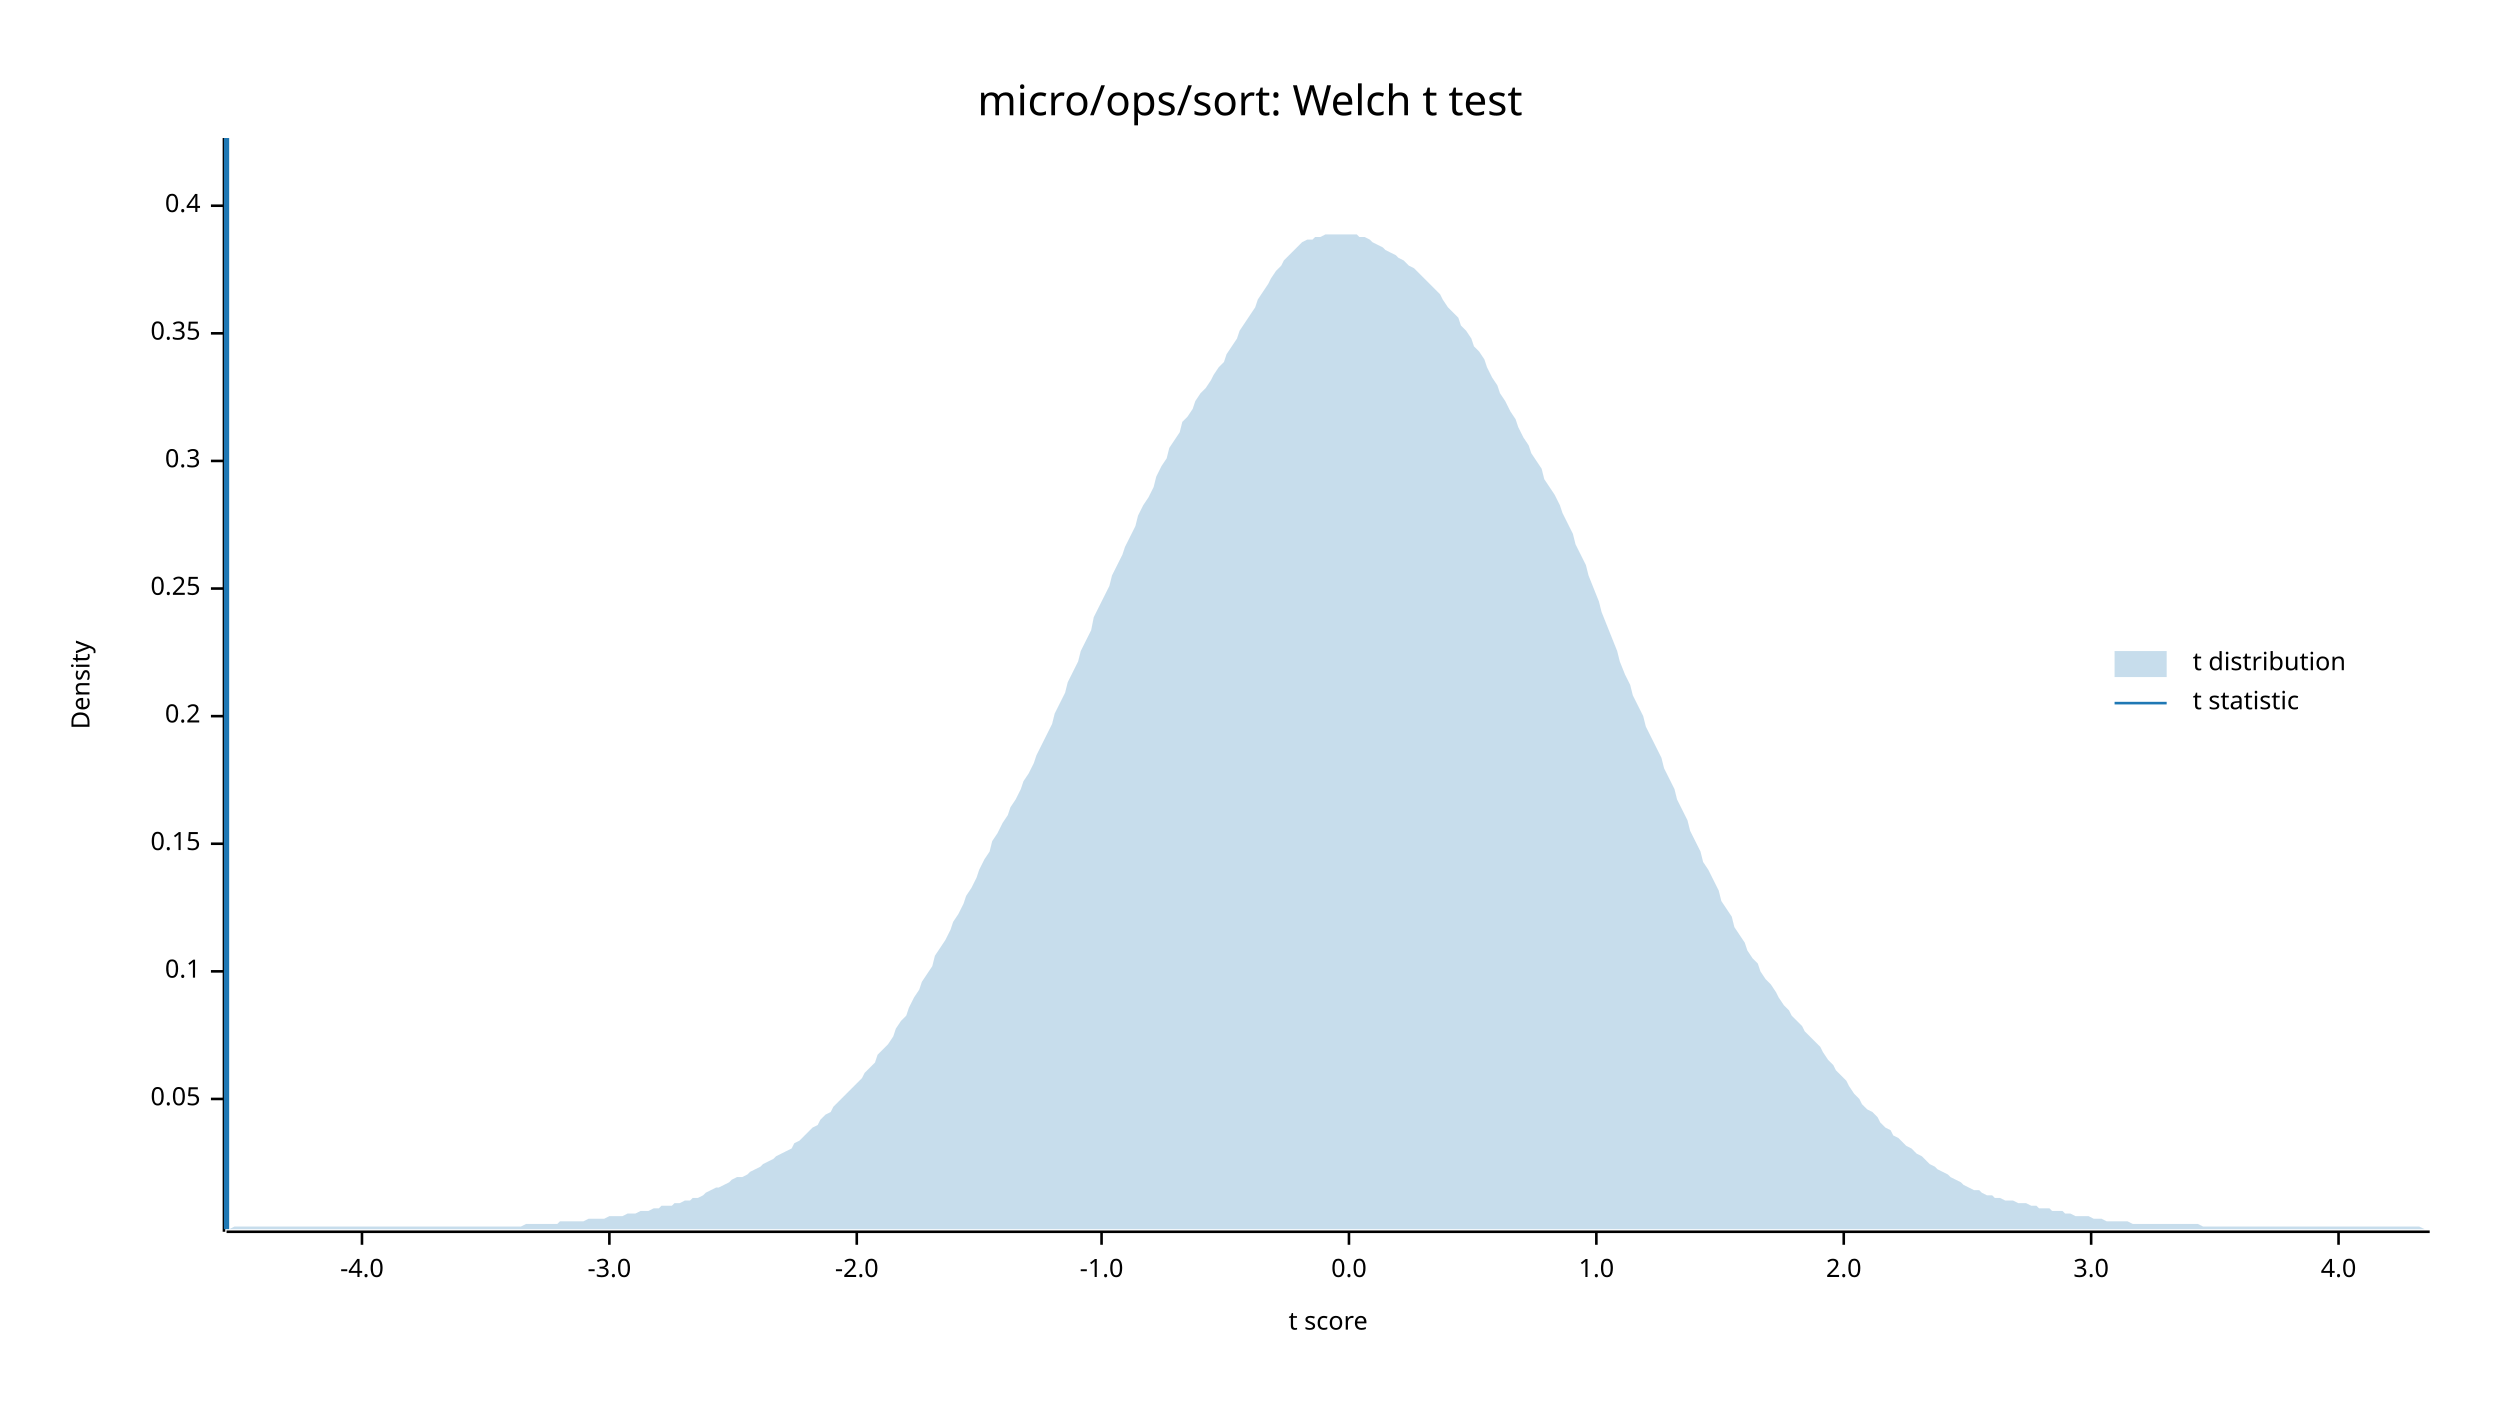
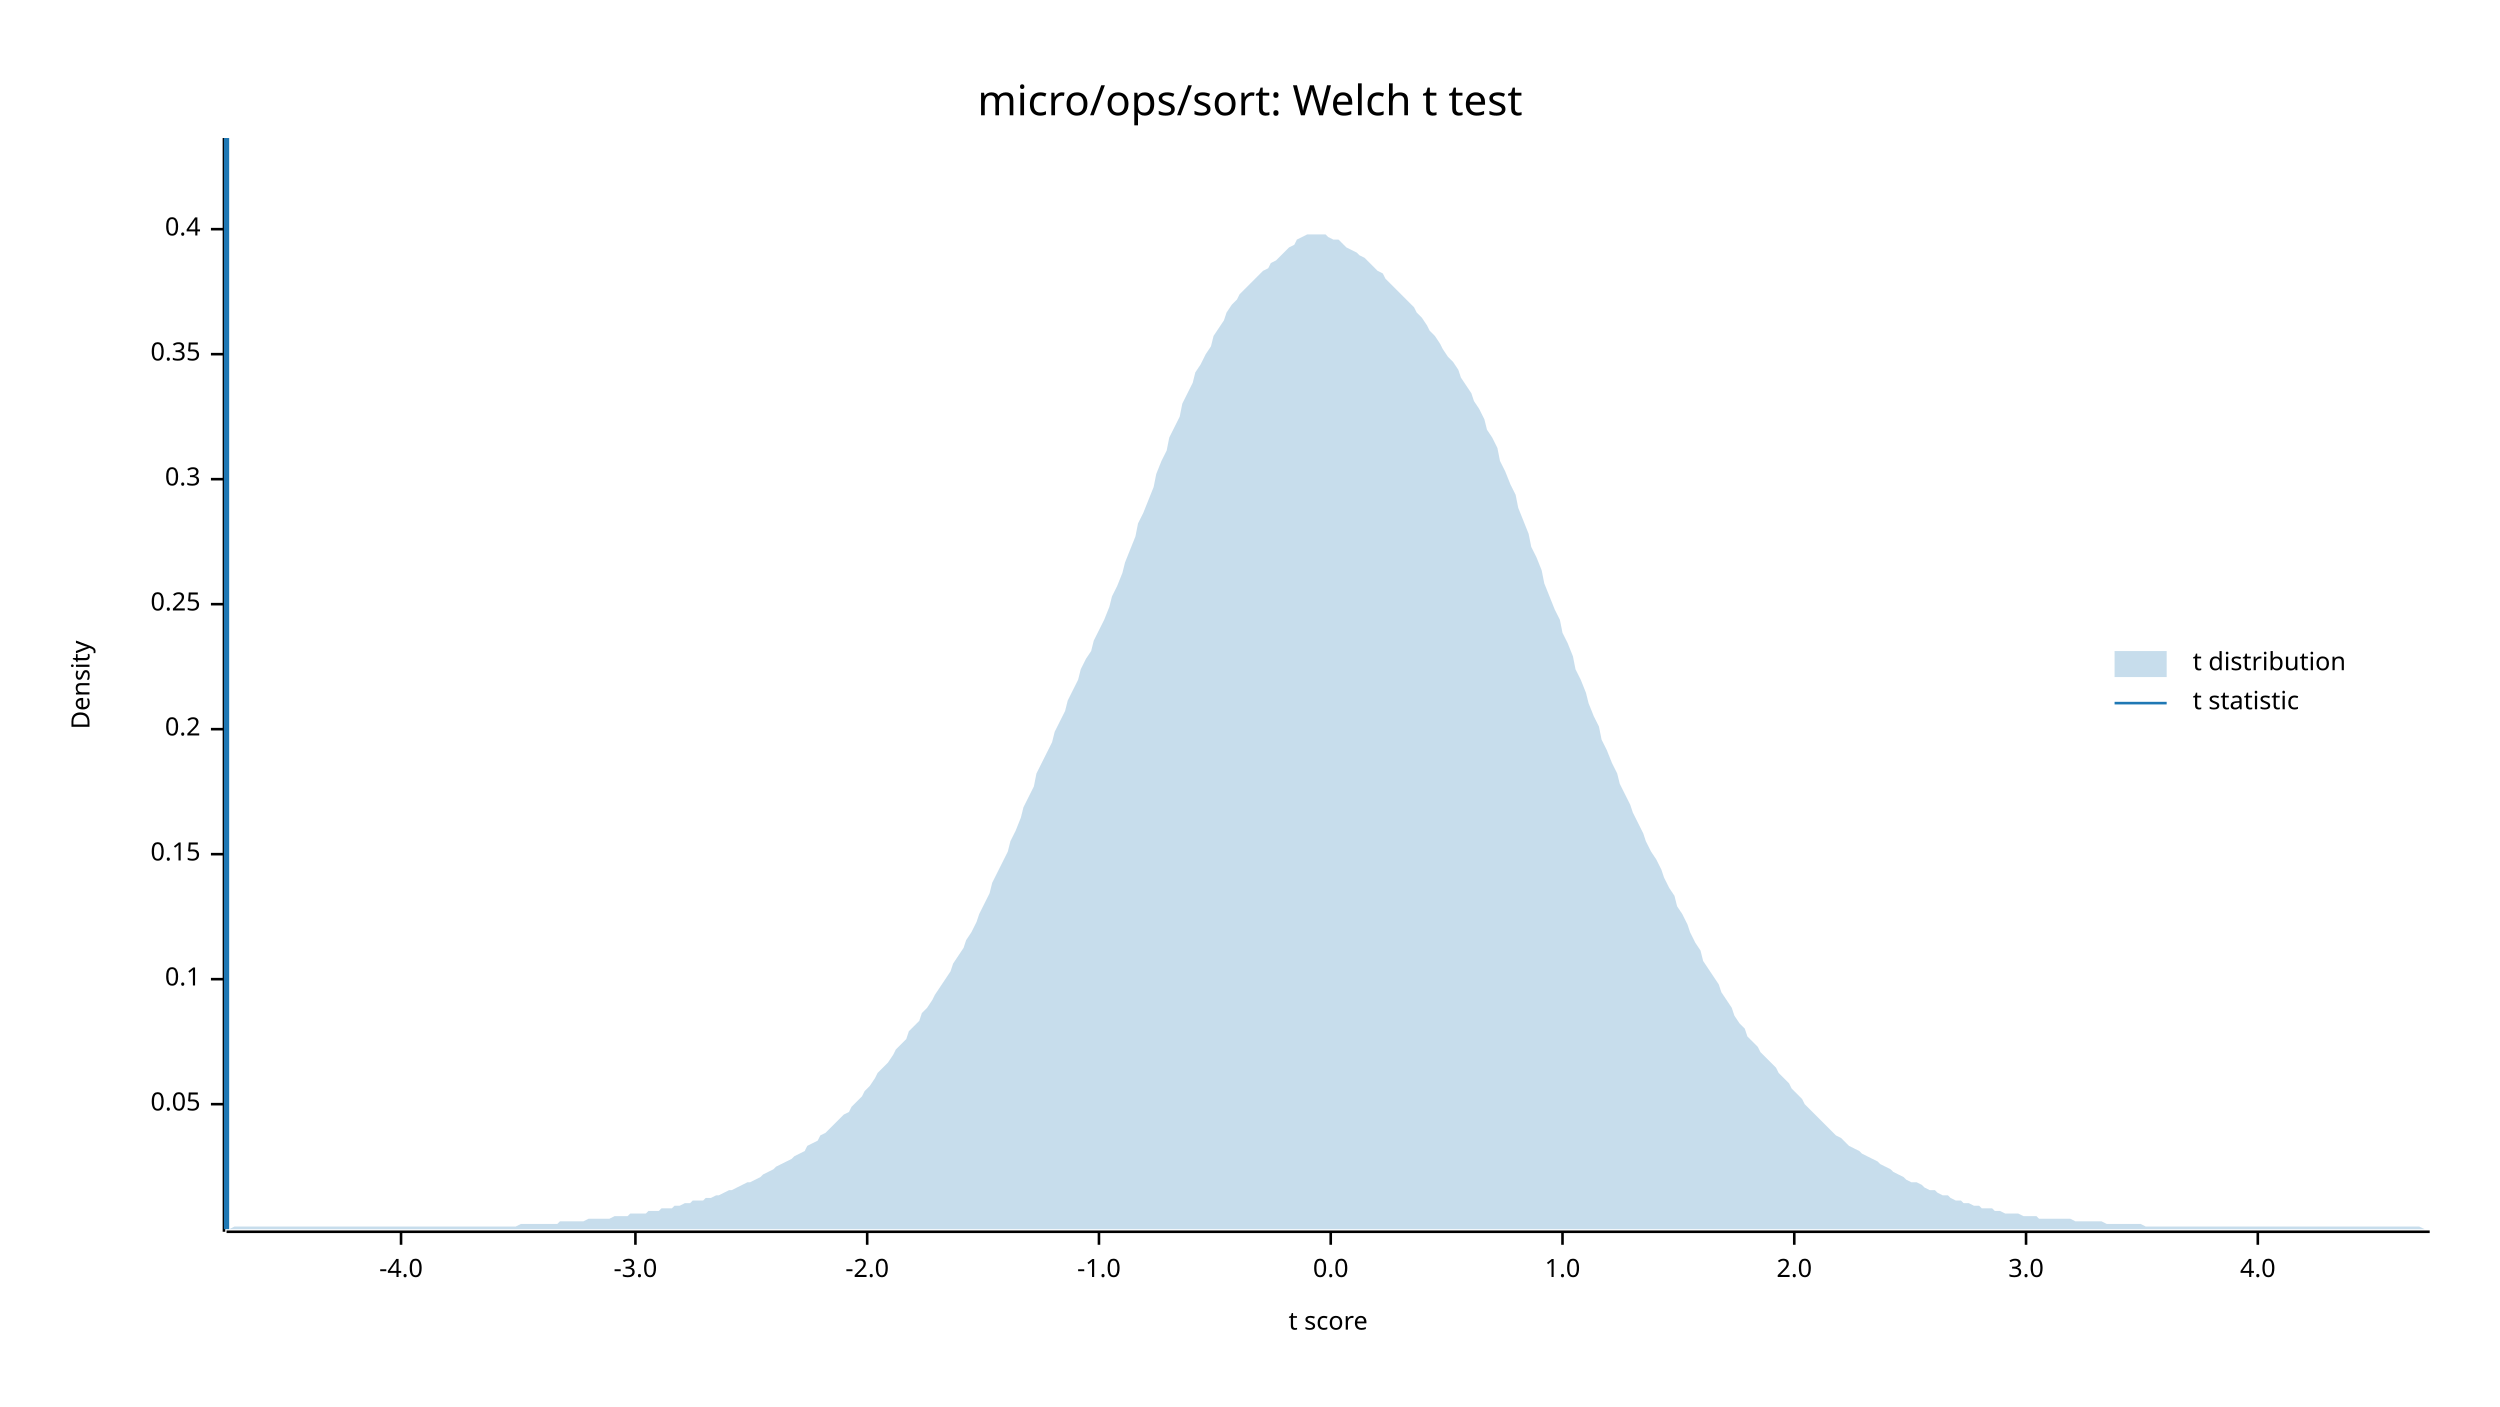
<svg xmlns="http://www.w3.org/2000/svg" width="960" height="540" viewBox="0 0 960 540">
  <text x="480" y="32" dy="0.76em" text-anchor="middle" font-family="sans-serif" font-size="16.129" opacity="1" fill="#000000">
micro/ops/sort: Welch t test
</text>
  <text x="27" y="263" dy="0.76em" text-anchor="middle" font-family="sans-serif" font-size="9.677" opacity="1" fill="#000000" transform="rotate(270, 27, 263)">
Density
</text>
  <text x="510" y="513" dy="-0.5ex" text-anchor="middle" font-family="sans-serif" font-size="9.677" opacity="1" fill="#000000">
t score
</text>
  <polyline fill="none" opacity="1" stroke="#000000" stroke-width="1" points="86,53 86,473 " />
-   <text x="77" y="422" dy="0.5ex" text-anchor="end" font-family="sans-serif" font-size="9.677" opacity="1" fill="#000000">
+   <text x="77" y="424" dy="0.5ex" text-anchor="end" font-family="sans-serif" font-size="9.677" opacity="1" fill="#000000">
0.05
</text>
-   <polyline fill="none" opacity="1" stroke="#000000" stroke-width="1" points="81,422 86,422 " />
-   <text x="77" y="373" dy="0.5ex" text-anchor="end" font-family="sans-serif" font-size="9.677" opacity="1" fill="#000000">
+   <polyline fill="none" opacity="1" stroke="#000000" stroke-width="1" points="81,424 86,424 " />
+   <text x="77" y="376" dy="0.5ex" text-anchor="end" font-family="sans-serif" font-size="9.677" opacity="1" fill="#000000">
0.1
</text>
-   <polyline fill="none" opacity="1" stroke="#000000" stroke-width="1" points="81,373 86,373 " />
-   <text x="77" y="324" dy="0.5ex" text-anchor="end" font-family="sans-serif" font-size="9.677" opacity="1" fill="#000000">
+   <polyline fill="none" opacity="1" stroke="#000000" stroke-width="1" points="81,376 86,376 " />
+   <text x="77" y="328" dy="0.5ex" text-anchor="end" font-family="sans-serif" font-size="9.677" opacity="1" fill="#000000">
0.15
</text>
-   <polyline fill="none" opacity="1" stroke="#000000" stroke-width="1" points="81,324 86,324 " />
-   <text x="77" y="275" dy="0.5ex" text-anchor="end" font-family="sans-serif" font-size="9.677" opacity="1" fill="#000000">
+   <polyline fill="none" opacity="1" stroke="#000000" stroke-width="1" points="81,328 86,328 " />
+   <text x="77" y="280" dy="0.5ex" text-anchor="end" font-family="sans-serif" font-size="9.677" opacity="1" fill="#000000">
0.2
</text>
-   <polyline fill="none" opacity="1" stroke="#000000" stroke-width="1" points="81,275 86,275 " />
-   <text x="77" y="226" dy="0.5ex" text-anchor="end" font-family="sans-serif" font-size="9.677" opacity="1" fill="#000000">
+   <polyline fill="none" opacity="1" stroke="#000000" stroke-width="1" points="81,280 86,280 " />
+   <text x="77" y="232" dy="0.5ex" text-anchor="end" font-family="sans-serif" font-size="9.677" opacity="1" fill="#000000">
0.25
</text>
-   <polyline fill="none" opacity="1" stroke="#000000" stroke-width="1" points="81,226 86,226 " />
-   <text x="77" y="177" dy="0.5ex" text-anchor="end" font-family="sans-serif" font-size="9.677" opacity="1" fill="#000000">
+   <polyline fill="none" opacity="1" stroke="#000000" stroke-width="1" points="81,232 86,232 " />
+   <text x="77" y="184" dy="0.5ex" text-anchor="end" font-family="sans-serif" font-size="9.677" opacity="1" fill="#000000">
0.3
</text>
-   <polyline fill="none" opacity="1" stroke="#000000" stroke-width="1" points="81,177 86,177 " />
-   <text x="77" y="128" dy="0.5ex" text-anchor="end" font-family="sans-serif" font-size="9.677" opacity="1" fill="#000000">
+   <polyline fill="none" opacity="1" stroke="#000000" stroke-width="1" points="81,184 86,184 " />
+   <text x="77" y="136" dy="0.5ex" text-anchor="end" font-family="sans-serif" font-size="9.677" opacity="1" fill="#000000">
0.35
</text>
-   <polyline fill="none" opacity="1" stroke="#000000" stroke-width="1" points="81,128 86,128 " />
-   <text x="77" y="79" dy="0.5ex" text-anchor="end" font-family="sans-serif" font-size="9.677" opacity="1" fill="#000000">
+   <polyline fill="none" opacity="1" stroke="#000000" stroke-width="1" points="81,136 86,136 " />
+   <text x="77" y="88" dy="0.5ex" text-anchor="end" font-family="sans-serif" font-size="9.677" opacity="1" fill="#000000">
0.4
</text>
-   <polyline fill="none" opacity="1" stroke="#000000" stroke-width="1" points="81,79 86,79 " />
+   <polyline fill="none" opacity="1" stroke="#000000" stroke-width="1" points="81,88 86,88 " />
  <polyline fill="none" opacity="1" stroke="#000000" stroke-width="1" points="87,473 933,473 " />
-   <text x="139" y="483" dy="0.76em" text-anchor="middle" font-family="sans-serif" font-size="9.677" opacity="1" fill="#000000">
+   <text x="154" y="483" dy="0.76em" text-anchor="middle" font-family="sans-serif" font-size="9.677" opacity="1" fill="#000000">
-4.0
</text>
-   <polyline fill="none" opacity="1" stroke="#000000" stroke-width="1" points="139,473 139,478 " />
-   <text x="234" y="483" dy="0.76em" text-anchor="middle" font-family="sans-serif" font-size="9.677" opacity="1" fill="#000000">
+   <polyline fill="none" opacity="1" stroke="#000000" stroke-width="1" points="154,473 154,478 " />
+   <text x="244" y="483" dy="0.76em" text-anchor="middle" font-family="sans-serif" font-size="9.677" opacity="1" fill="#000000">
-3.0
</text>
-   <polyline fill="none" opacity="1" stroke="#000000" stroke-width="1" points="234,473 234,478 " />
-   <text x="329" y="483" dy="0.76em" text-anchor="middle" font-family="sans-serif" font-size="9.677" opacity="1" fill="#000000">
+   <polyline fill="none" opacity="1" stroke="#000000" stroke-width="1" points="244,473 244,478 " />
+   <text x="333" y="483" dy="0.76em" text-anchor="middle" font-family="sans-serif" font-size="9.677" opacity="1" fill="#000000">
-2.0
</text>
-   <polyline fill="none" opacity="1" stroke="#000000" stroke-width="1" points="329,473 329,478 " />
-   <text x="423" y="483" dy="0.76em" text-anchor="middle" font-family="sans-serif" font-size="9.677" opacity="1" fill="#000000">
+   <polyline fill="none" opacity="1" stroke="#000000" stroke-width="1" points="333,473 333,478 " />
+   <text x="422" y="483" dy="0.76em" text-anchor="middle" font-family="sans-serif" font-size="9.677" opacity="1" fill="#000000">
-1.0
</text>
-   <polyline fill="none" opacity="1" stroke="#000000" stroke-width="1" points="423,473 423,478 " />
-   <text x="518" y="483" dy="0.76em" text-anchor="middle" font-family="sans-serif" font-size="9.677" opacity="1" fill="#000000">
+   <polyline fill="none" opacity="1" stroke="#000000" stroke-width="1" points="422,473 422,478 " />
+   <text x="511" y="483" dy="0.76em" text-anchor="middle" font-family="sans-serif" font-size="9.677" opacity="1" fill="#000000">
0.0
</text>
-   <polyline fill="none" opacity="1" stroke="#000000" stroke-width="1" points="518,473 518,478 " />
-   <text x="613" y="483" dy="0.76em" text-anchor="middle" font-family="sans-serif" font-size="9.677" opacity="1" fill="#000000">
+   <polyline fill="none" opacity="1" stroke="#000000" stroke-width="1" points="511,473 511,478 " />
+   <text x="600" y="483" dy="0.76em" text-anchor="middle" font-family="sans-serif" font-size="9.677" opacity="1" fill="#000000">
1.0
</text>
-   <polyline fill="none" opacity="1" stroke="#000000" stroke-width="1" points="613,473 613,478 " />
-   <text x="708" y="483" dy="0.76em" text-anchor="middle" font-family="sans-serif" font-size="9.677" opacity="1" fill="#000000">
+   <polyline fill="none" opacity="1" stroke="#000000" stroke-width="1" points="600,473 600,478 " />
+   <text x="689" y="483" dy="0.76em" text-anchor="middle" font-family="sans-serif" font-size="9.677" opacity="1" fill="#000000">
2.0
</text>
-   <polyline fill="none" opacity="1" stroke="#000000" stroke-width="1" points="708,473 708,478 " />
-   <text x="803" y="483" dy="0.76em" text-anchor="middle" font-family="sans-serif" font-size="9.677" opacity="1" fill="#000000">
+   <polyline fill="none" opacity="1" stroke="#000000" stroke-width="1" points="689,473 689,478 " />
+   <text x="778" y="483" dy="0.76em" text-anchor="middle" font-family="sans-serif" font-size="9.677" opacity="1" fill="#000000">
3.0
</text>
-   <polyline fill="none" opacity="1" stroke="#000000" stroke-width="1" points="803,473 803,478 " />
-   <text x="898" y="483" dy="0.76em" text-anchor="middle" font-family="sans-serif" font-size="9.677" opacity="1" fill="#000000">
+   <polyline fill="none" opacity="1" stroke="#000000" stroke-width="1" points="778,473 778,478 " />
+   <text x="867" y="483" dy="0.76em" text-anchor="middle" font-family="sans-serif" font-size="9.677" opacity="1" fill="#000000">
4.0
</text>
-   <polyline fill="none" opacity="1" stroke="#000000" stroke-width="1" points="898,473 898,478 " />
-   <polygon opacity="0.25" fill="#1F78B4" points="87,472 88,472 90,471 92,471 93,471 95,471 97,471 98,471 100,471 102,471 103,471 105,471 107,471 109,471 110,471 112,471 114,471 115,471 117,471 119,471 120,471 122,471 124,471 125,471 127,471 129,471 131,471 132,471 134,471 136,471 137,471 139,471 141,471 142,471 144,471 146,471 148,471 149,471 151,471 153,471 154,471 156,471 158,471 159,471 161,471 163,471 164,471 166,471 168,471 170,471 171,471 173,471 175,471 176,471 178,471 180,471 181,471 183,471 185,471 187,471 188,471 190,471 192,471 193,471 195,471 197,471 198,471 200,471 202,470 203,470 205,470 207,470 209,470 210,470 212,470 214,470 215,469 217,469 219,469 220,469 222,469 224,469 226,468 227,468 229,468 231,468 232,468 234,467 236,467 237,467 239,467 241,466 242,466 244,466 246,465 248,465 249,465 251,464 253,464 254,463 256,463 258,463 259,462 261,462 263,461 265,461 266,460 268,460 270,459 271,458 273,457 275,456 276,456 278,455 280,454 281,453 283,452 285,452 287,451 288,450 290,449 292,448 293,447 295,446 297,445 298,444 300,443 302,442 304,441 305,439 307,438 309,436 310,435 312,433 314,432 315,430 317,428 319,427 320,425 322,423 324,421 326,419 327,418 329,416 331,414 332,412 334,410 336,408 337,405 339,403 341,401 343,398 344,395 346,392 348,390 349,387 351,383 353,380 354,377 356,374 358,371 359,367 361,364 363,361 365,357 366,354 368,351 370,347 371,344 373,341 375,337 376,334 378,330 380,327 381,323 383,320 385,316 387,313 388,310 390,307 392,303 393,300 395,297 397,293 398,290 400,286 402,282 404,278 405,274 407,270 409,266 410,262 412,258 414,254 415,250 417,246 419,242 420,237 422,233 424,229 426,225 427,221 429,217 431,213 432,210 434,206 436,202 437,198 439,194 441,191 443,187 444,183 446,179 448,176 449,172 451,169 453,166 454,162 456,160 458,157 459,154 461,151 463,149 465,146 466,144 468,141 470,139 471,136 473,133 475,130 476,127 478,124 480,121 482,118 483,115 485,112 487,109 488,107 490,104 492,102 493,100 495,98 497,96 498,95 500,93 502,92 504,92 505,91 507,91 509,90 510,90 512,90 514,90 515,90 517,90 519,90 521,90 522,91 524,91 526,92 527,93 529,94 531,95 532,96 534,97 536,98 537,99 539,100 541,102 543,103 544,104 546,106 548,108 549,109 551,111 553,113 554,115 556,118 558,120 560,122 561,125 563,127 565,130 566,133 568,135 570,138 571,141 573,145 575,148 576,151 578,154 580,158 582,161 583,164 585,168 587,171 588,174 590,177 592,180 593,184 595,187 597,190 599,194 600,197 602,201 604,205 605,209 607,213 609,217 610,221 612,226 614,231 615,235 617,240 619,245 621,250 622,254 624,259 626,263 627,267 629,271 631,275 632,279 634,283 636,287 638,291 639,295 641,299 643,303 644,307 646,311 648,315 649,319 651,323 653,327 654,331 656,334 658,338 660,342 661,346 663,349 665,352 666,356 668,359 670,362 671,365 673,368 675,370 676,373 678,376 680,378 682,381 683,383 685,386 687,388 688,390 690,392 692,394 693,396 695,398 697,400 699,402 700,404 702,407 704,409 705,411 707,413 709,415 710,417 712,420 714,422 715,424 717,426 719,427 721,429 722,431 724,433 726,434 727,436 729,437 731,439 732,440 734,441 736,443 738,444 739,445 741,447 743,448 744,449 746,450 748,451 749,452 751,453 753,454 754,455 756,456 758,457 760,457 761,458 763,459 765,459 766,460 768,460 770,461 771,461 773,461 775,462 777,462 778,462 780,463 782,463 783,464 785,464 787,464 788,465 790,465 792,465 793,466 795,466 797,467 799,467 800,467 802,467 804,468 805,468 807,468 809,469 810,469 812,469 814,469 816,469 817,469 819,470 821,470 822,470 824,470 826,470 827,470 829,470 831,470 832,470 834,470 836,470 838,470 839,470 841,470 843,470 844,470 846,471 848,471 849,471 851,471 853,471 855,471 856,471 858,471 860,471 861,471 863,471 865,471 866,471 868,471 870,471 871,471 873,471 875,471 877,471 878,471 880,471 882,471 883,471 885,471 887,471 888,471 890,471 892,471 894,471 895,471 897,471 899,471 900,471 902,471 904,471 905,471 907,471 909,471 910,471 912,471 914,471 916,471 917,471 919,471 921,471 922,471 924,471 926,471 927,471 929,471 931,472 933,472 933,472 87,472 " />
+   <polyline fill="none" opacity="1" stroke="#000000" stroke-width="1" points="867,473 867,478 " />
+   <polygon opacity="0.25" fill="#1F78B4" points="87,472 88,472 90,471 92,471 93,471 95,471 97,471 98,471 100,471 102,471 103,471 105,471 107,471 109,471 110,471 112,471 114,471 115,471 117,471 119,471 120,471 122,471 124,471 125,471 127,471 129,471 131,471 132,471 134,471 136,471 137,471 139,471 141,471 142,471 144,471 146,471 148,471 149,471 151,471 153,471 154,471 156,471 158,471 159,471 161,471 163,471 164,471 166,471 168,471 170,471 171,471 173,471 175,471 176,471 178,471 180,471 181,471 183,471 185,471 187,471 188,471 190,471 192,471 193,471 195,471 197,471 198,471 200,470 202,470 203,470 205,470 207,470 209,470 210,470 212,470 214,470 215,469 217,469 219,469 220,469 222,469 224,469 226,468 227,468 229,468 231,468 232,468 234,468 236,467 237,467 239,467 241,467 242,466 244,466 246,466 248,466 249,465 251,465 253,465 254,464 256,464 258,464 259,463 261,463 263,462 265,462 266,461 268,461 270,461 271,460 273,460 275,459 276,459 278,458 280,457 281,457 283,456 285,455 287,454 288,454 290,453 292,452 293,451 295,450 297,449 298,448 300,447 302,446 304,445 305,444 307,443 309,442 310,440 312,439 314,438 315,436 317,435 319,433 320,432 322,430 324,428 326,427 327,425 329,423 331,421 332,419 334,417 336,414 337,412 339,410 341,408 343,405 344,403 346,401 348,399 349,396 351,394 353,392 354,389 356,387 358,384 359,382 361,379 363,376 365,373 366,370 368,367 370,364 371,361 373,358 375,354 376,351 378,347 380,343 381,339 383,335 385,331 387,327 388,323 390,319 392,314 393,310 395,306 397,302 398,297 400,293 402,289 404,285 405,281 407,277 409,273 410,269 412,265 414,261 415,257 417,253 419,250 420,246 422,242 424,238 426,233 427,229 429,225 431,220 432,216 434,211 436,206 437,201 439,197 441,192 443,187 444,182 446,177 448,173 449,168 451,164 453,160 454,155 456,151 458,147 459,143 461,140 463,136 465,133 466,129 468,126 470,123 471,120 473,117 475,115 476,113 478,111 480,109 482,107 483,106 485,104 487,103 488,101 490,100 492,98 493,97 495,95 497,94 498,92 500,91 502,90 504,90 505,90 507,90 509,90 510,91 512,92 514,92 515,93 517,95 519,96 521,97 522,98 524,99 526,101 527,102 529,104 531,105 532,107 534,109 536,111 537,112 539,114 541,116 543,118 544,120 546,122 548,125 549,127 551,129 553,132 554,134 556,137 558,139 560,142 561,145 563,148 565,151 566,154 568,157 570,161 571,165 573,168 575,172 576,177 578,181 580,186 582,190 583,195 585,200 587,205 588,210 590,214 592,219 593,224 595,229 597,234 599,238 600,243 602,247 604,252 605,257 607,261 609,266 610,270 612,275 614,279 615,284 617,288 619,293 621,297 622,301 624,305 626,309 627,312 629,316 631,320 632,323 634,327 636,330 638,334 639,337 641,341 643,344 644,348 646,351 648,355 649,358 651,362 653,365 654,369 656,372 658,375 660,378 661,381 663,384 665,387 666,390 668,393 670,395 671,398 673,400 675,402 676,404 678,406 680,408 682,410 683,412 685,414 687,416 688,418 690,420 692,422 693,424 695,426 697,428 699,430 700,431 702,433 704,435 705,436 707,437 709,439 710,440 712,441 714,442 715,443 717,444 719,445 721,446 722,447 724,448 726,449 727,450 729,451 731,452 732,453 734,454 736,454 738,455 739,456 741,457 743,457 744,458 746,459 748,459 749,460 751,461 753,461 754,462 756,462 758,463 760,463 761,464 763,464 765,464 766,465 768,465 770,466 771,466 773,466 775,466 777,467 778,467 780,467 782,467 783,468 785,468 787,468 788,468 790,468 792,468 793,468 795,468 797,469 799,469 800,469 802,469 804,469 805,469 807,469 809,470 810,470 812,470 814,470 816,470 817,470 819,470 821,470 822,470 824,471 826,471 827,471 829,471 831,471 832,471 834,471 836,471 838,471 839,471 841,471 843,471 844,471 846,471 848,471 849,471 851,471 853,471 855,471 856,471 858,471 860,471 861,471 863,471 865,471 866,471 868,471 870,471 871,471 873,471 875,471 877,471 878,471 880,471 882,471 883,471 885,471 887,471 888,471 890,471 892,471 894,471 895,471 897,471 899,471 900,471 902,471 904,471 905,471 907,471 909,471 910,471 912,471 914,471 916,471 917,471 919,471 921,471 922,471 924,471 926,471 927,471 929,471 931,472 933,472 933,472 87,472 " />
  <polyline fill="none" opacity="1" stroke="#1F78B4" stroke-width="2" points="87,472 87,53 " />
  <text x="842" y="250" dy="0.76em" text-anchor="start" font-family="sans-serif" font-size="9.677" opacity="1" fill="#000000">
t distribution
</text>
  <text x="842" y="265" dy="0.76em" text-anchor="start" font-family="sans-serif" font-size="9.677" opacity="1" fill="#000000">
t statistic
</text>
  <rect x="812" y="250" width="20" height="10" opacity="0.25" fill="#1F78B4" stroke="none" />
  <polyline fill="none" opacity="1" stroke="#1F78B4" stroke-width="1" points="812,270 832,270 " />
</svg>
